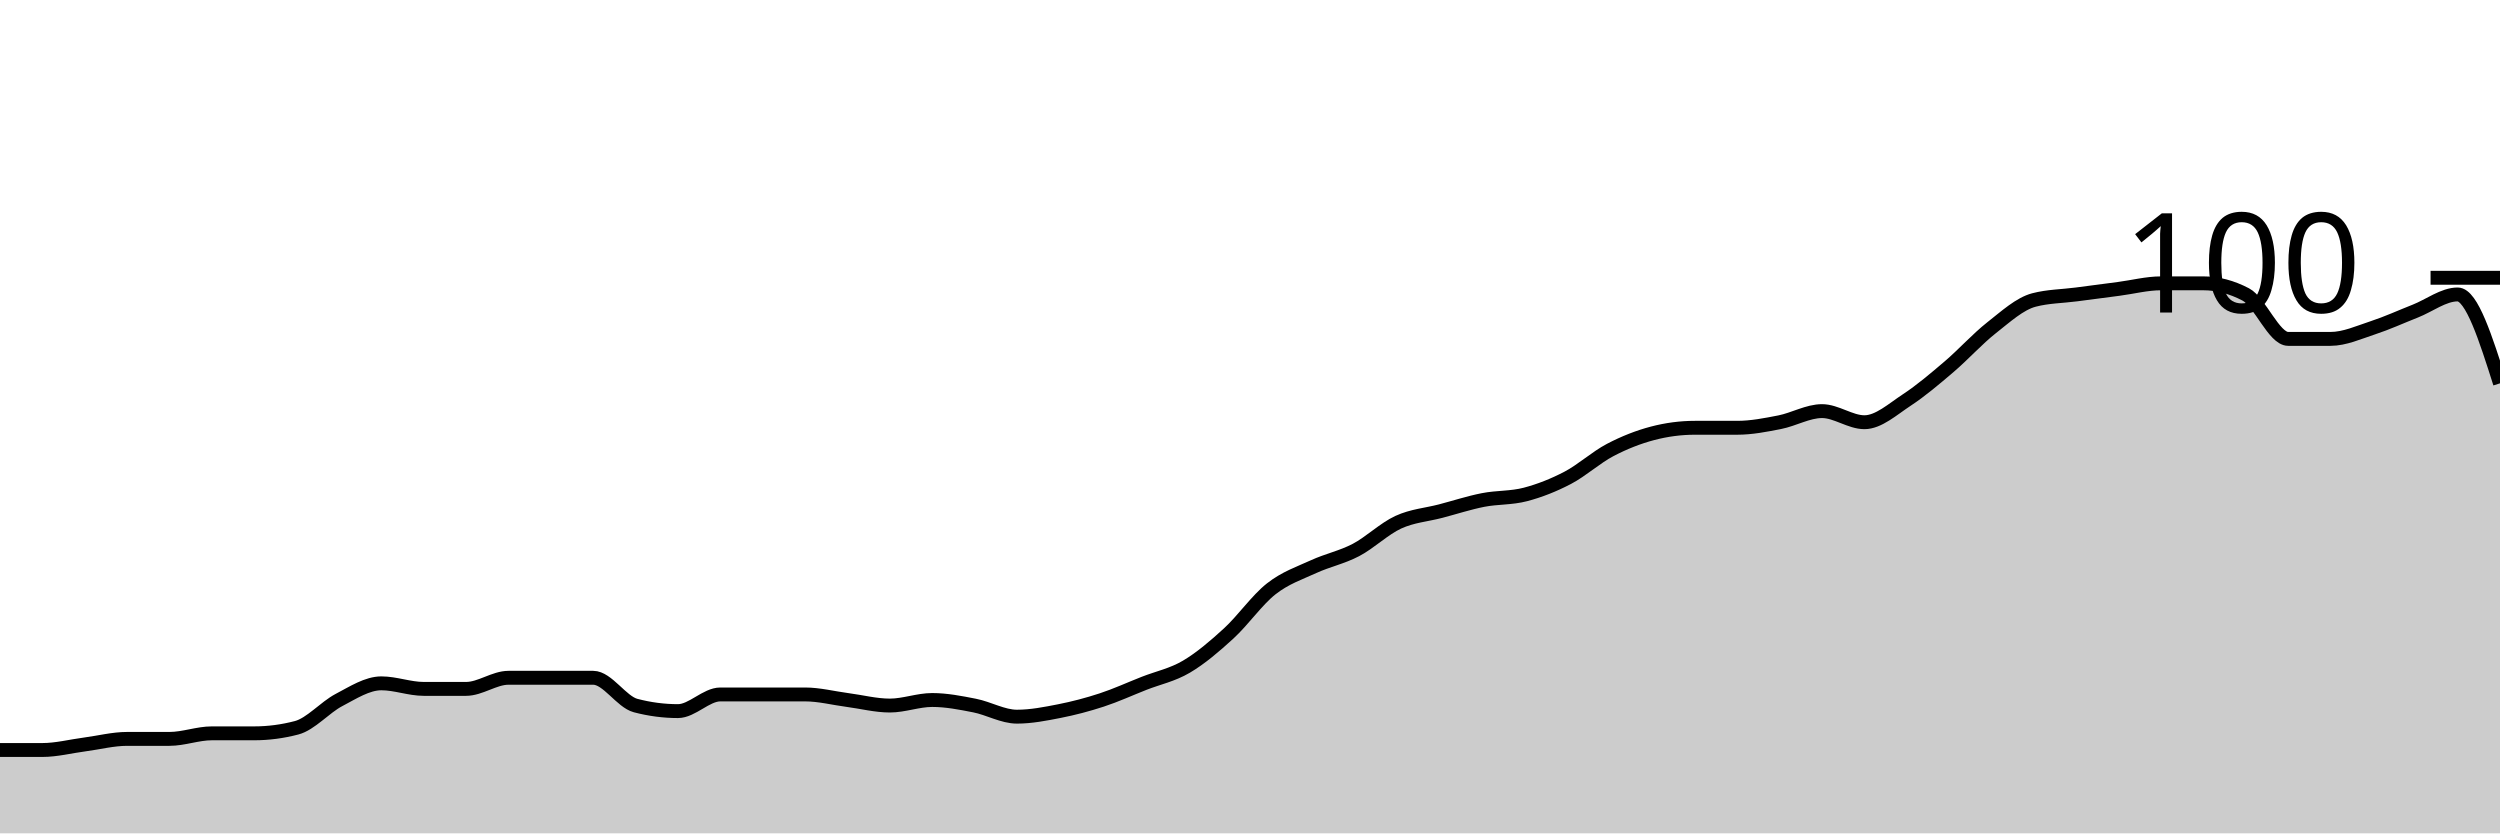
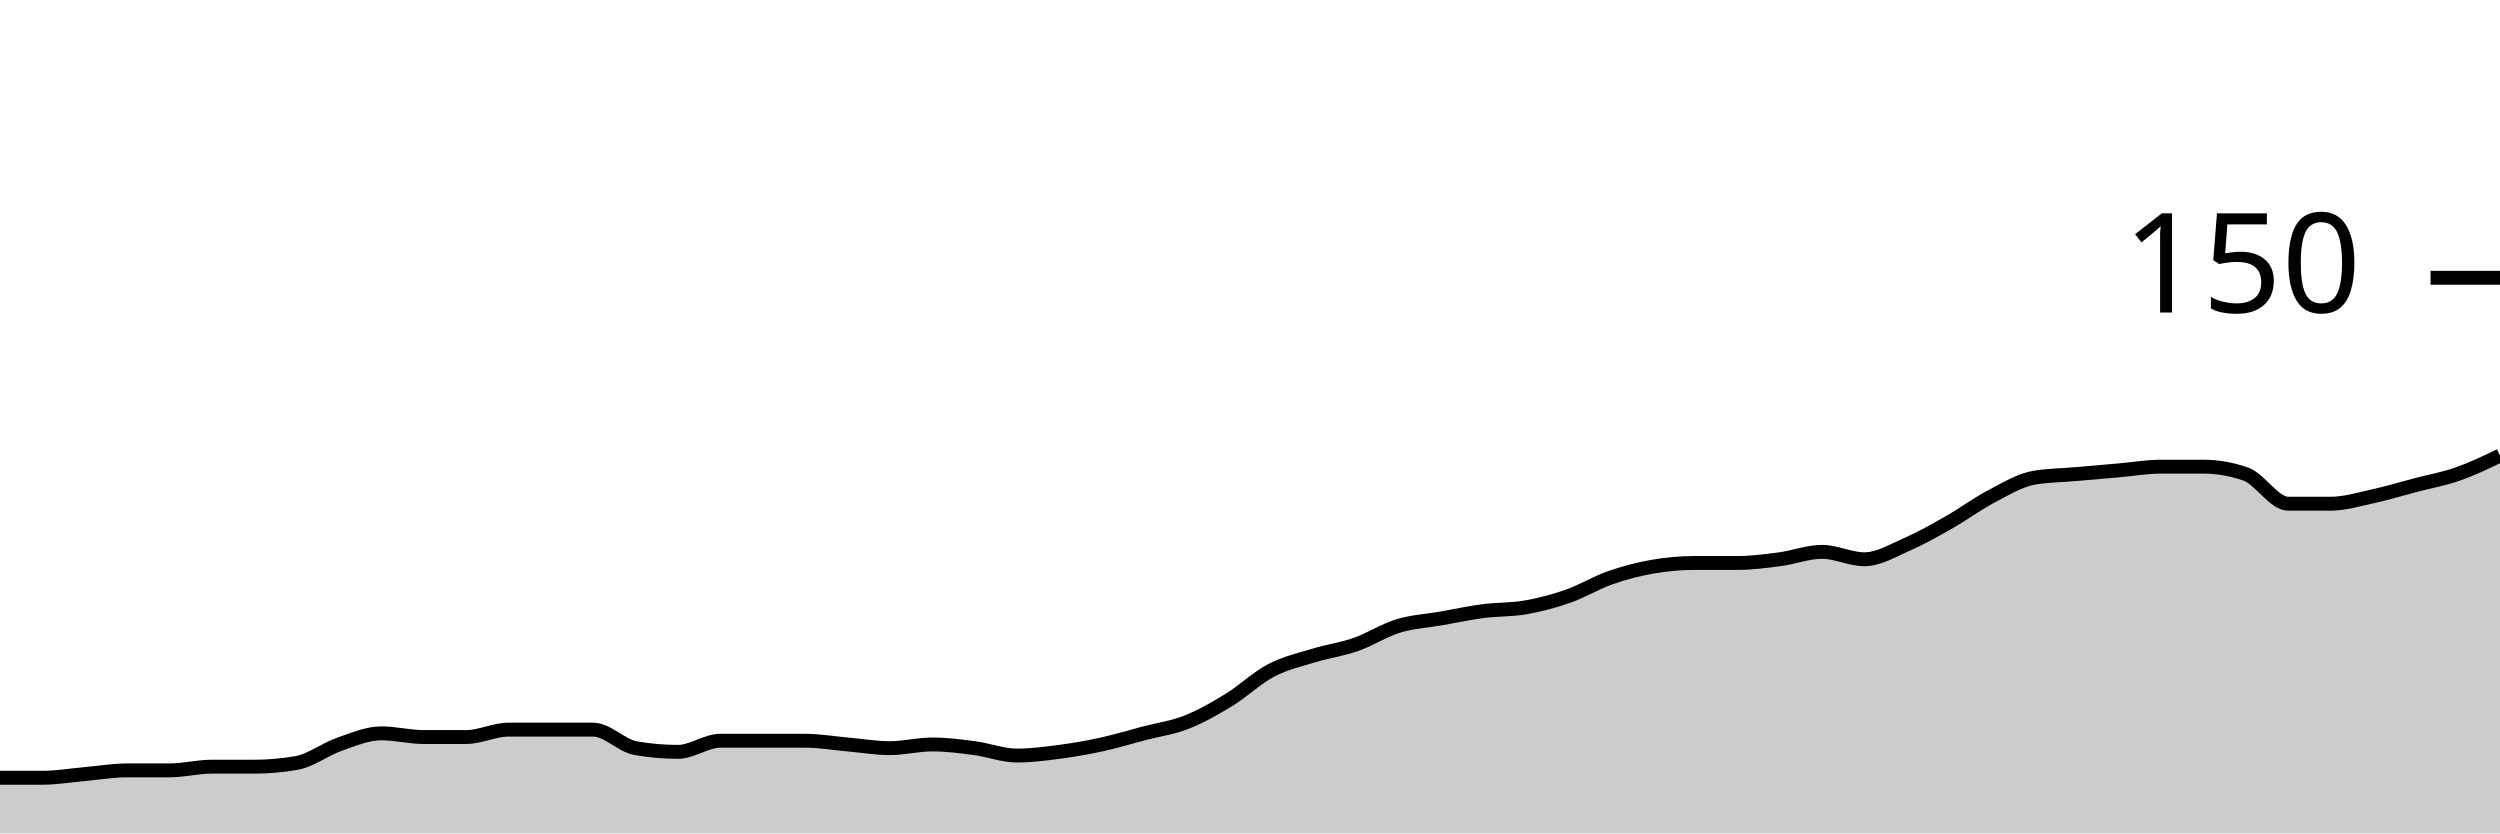
<svg xmlns="http://www.w3.org/2000/svg" viewBox="0 0 180 60">
  <g transform="translate(0,20)">
-     <path class="area" fill="rgba(0, 0, 0, 0.2)" d="M0,34C1.017,34,2.034,34,3.051,34C4.068,34,5.085,33.733,6.102,33.6C7.119,33.467,8.136,33.2,9.153,33.2C10.169,33.2,11.186,33.2,12.203,33.2C13.22,33.2,14.237,32.8,15.254,32.8C16.271,32.8,17.288,32.8,18.305,32.8C19.322,32.8,20.339,32.667,21.356,32.4C22.373,32.133,23.39,30.933,24.407,30.4C25.424,29.867,26.441,29.2,27.458,29.2C28.475,29.2,29.492,29.6,30.508,29.6C31.525,29.6,32.542,29.6,33.559,29.6C34.576,29.6,35.593,28.8,36.61,28.8C37.627,28.8,38.644,28.8,39.661,28.8C40.678,28.8,41.695,28.8,42.712,28.8C43.729,28.8,44.746,30.533,45.763,30.8C46.78,31.067,47.797,31.2,48.814,31.2C49.831,31.2,50.847,30,51.864,30C52.881,30,53.898,30,54.915,30C55.932,30,56.949,30,57.966,30C58.983,30,60,30.267,61.017,30.4C62.034,30.533,63.051,30.8,64.068,30.8C65.085,30.8,66.102,30.4,67.119,30.4C68.136,30.4,69.153,30.6,70.169,30.8C71.186,31,72.203,31.6,73.22,31.6C74.237,31.6,75.254,31.4,76.271,31.2C77.288,31,78.305,30.733,79.322,30.4C80.339,30.067,81.356,29.6,82.373,29.2C83.39,28.8,84.407,28.6,85.424,28C86.441,27.4,87.458,26.533,88.475,25.6C89.492,24.667,90.508,23.2,91.525,22.4C92.542,21.6,93.559,21.267,94.576,20.8C95.593,20.333,96.61,20.133,97.627,19.6C98.644,19.067,99.661,18.067,100.678,17.6C101.695,17.133,102.712,17.067,103.729,16.8C104.746,16.533,105.763,16.2,106.78,16C107.797,15.8,108.814,15.867,109.831,15.6C110.847,15.333,111.864,14.933,112.881,14.4C113.898,13.867,114.915,12.933,115.932,12.4C116.949,11.867,117.966,11.467,118.983,11.2C120,10.933,121.017,10.8,122.034,10.8C123.051,10.8,124.068,10.8,125.085,10.8C126.102,10.8,127.119,10.6,128.136,10.4C129.153,10.2,130.169,9.6,131.186,9.6C132.203,9.6,133.22,10.4,134.237,10.4C135.254,10.4,136.271,9.467,137.288,8.8C138.305,8.133,139.322,7.267,140.339,6.4C141.356,5.533,142.373,4.4,143.39,3.6C144.407,2.8,145.424,1.867,146.441,1.6C147.458,1.333,148.475,1.333,149.492,1.2C150.508,1.067,151.525,0.933,152.542,0.8C153.559,0.667,154.576,0.4,155.593,0.4C156.61,0.4,157.627,0.4,158.644,0.4C159.661,0.4,160.678,0.667,161.695,1.2C162.712,1.733,163.729,4.4,164.746,4.4C165.763,4.4,166.78,4.4,167.797,4.4C168.814,4.4,169.831,3.933,170.847,3.6C171.864,3.267,172.881,2.8,173.898,2.4C174.915,2,175.932,1.2,176.949,1.2C177.966,1.2,178.983,4.4,180,7.6L180,40C178.983,40,177.966,40,176.949,40C175.932,40,174.915,40,173.898,40C172.881,40,171.864,40,170.847,40C169.831,40,168.814,40,167.797,40C166.78,40,165.763,40,164.746,40C163.729,40,162.712,40,161.695,40C160.678,40,159.661,40,158.644,40C157.627,40,156.61,40,155.593,40C154.576,40,153.559,40,152.542,40C151.525,40,150.508,40,149.492,40C148.475,40,147.458,40,146.441,40C145.424,40,144.407,40,143.39,40C142.373,40,141.356,40,140.339,40C139.322,40,138.305,40,137.288,40C136.271,40,135.254,40,134.237,40C133.22,40,132.203,40,131.186,40C130.169,40,129.153,40,128.136,40C127.119,40,126.102,40,125.085,40C124.068,40,123.051,40,122.034,40C121.017,40,120,40,118.983,40C117.966,40,116.949,40,115.932,40C114.915,40,113.898,40,112.881,40C111.864,40,110.847,40,109.831,40C108.814,40,107.797,40,106.78,40C105.763,40,104.746,40,103.729,40C102.712,40,101.695,40,100.678,40C99.661,40,98.644,40,97.627,40C96.61,40,95.593,40,94.576,40C93.559,40,92.542,40,91.525,40C90.508,40,89.492,40,88.475,40C87.458,40,86.441,40,85.424,40C84.407,40,83.39,40,82.373,40C81.356,40,80.339,40,79.322,40C78.305,40,77.288,40,76.271,40C75.254,40,74.237,40,73.22,40C72.203,40,71.186,40,70.169,40C69.153,40,68.136,40,67.119,40C66.102,40,65.085,40,64.068,40C63.051,40,62.034,40,61.017,40C60,40,58.983,40,57.966,40C56.949,40,55.932,40,54.915,40C53.898,40,52.881,40,51.864,40C50.847,40,49.831,40,48.814,40C47.797,40,46.78,40,45.763,40C44.746,40,43.729,40,42.712,40C41.695,40,40.678,40,39.661,40C38.644,40,37.627,40,36.61,40C35.593,40,34.576,40,33.559,40C32.542,40,31.525,40,30.508,40C29.492,40,28.475,40,27.458,40C26.441,40,25.424,40,24.407,40C23.39,40,22.373,40,21.356,40C20.339,40,19.322,40,18.305,40C17.288,40,16.271,40,15.254,40C14.237,40,13.22,40,12.203,40C11.186,40,10.169,40,9.153,40C8.136,40,7.119,40,6.102,40C5.085,40,4.068,40,3.051,40C2.034,40,1.017,40,0,40Z" />
-     <path class="line" stroke="black" fill="none" d="M0,34C1.017,34,2.034,34,3.051,34C4.068,34,5.085,33.733,6.102,33.6C7.119,33.467,8.136,33.2,9.153,33.2C10.169,33.2,11.186,33.2,12.203,33.2C13.22,33.2,14.237,32.8,15.254,32.8C16.271,32.8,17.288,32.8,18.305,32.8C19.322,32.8,20.339,32.667,21.356,32.4C22.373,32.133,23.39,30.933,24.407,30.4C25.424,29.867,26.441,29.2,27.458,29.2C28.475,29.2,29.492,29.6,30.508,29.6C31.525,29.6,32.542,29.6,33.559,29.6C34.576,29.6,35.593,28.8,36.61,28.8C37.627,28.8,38.644,28.8,39.661,28.8C40.678,28.8,41.695,28.8,42.712,28.8C43.729,28.8,44.746,30.533,45.763,30.8C46.78,31.067,47.797,31.2,48.814,31.2C49.831,31.2,50.847,30,51.864,30C52.881,30,53.898,30,54.915,30C55.932,30,56.949,30,57.966,30C58.983,30,60,30.267,61.017,30.4C62.034,30.533,63.051,30.8,64.068,30.8C65.085,30.8,66.102,30.4,67.119,30.4C68.136,30.4,69.153,30.6,70.169,30.8C71.186,31,72.203,31.6,73.22,31.6C74.237,31.6,75.254,31.4,76.271,31.2C77.288,31,78.305,30.733,79.322,30.4C80.339,30.067,81.356,29.6,82.373,29.2C83.39,28.8,84.407,28.6,85.424,28C86.441,27.4,87.458,26.533,88.475,25.6C89.492,24.667,90.508,23.2,91.525,22.4C92.542,21.6,93.559,21.267,94.576,20.8C95.593,20.333,96.61,20.133,97.627,19.6C98.644,19.067,99.661,18.067,100.678,17.6C101.695,17.133,102.712,17.067,103.729,16.8C104.746,16.533,105.763,16.2,106.78,16C107.797,15.8,108.814,15.867,109.831,15.6C110.847,15.333,111.864,14.933,112.881,14.4C113.898,13.867,114.915,12.933,115.932,12.4C116.949,11.867,117.966,11.467,118.983,11.2C120,10.933,121.017,10.8,122.034,10.8C123.051,10.8,124.068,10.8,125.085,10.8C126.102,10.8,127.119,10.6,128.136,10.4C129.153,10.2,130.169,9.6,131.186,9.6C132.203,9.6,133.22,10.4,134.237,10.4C135.254,10.4,136.271,9.467,137.288,8.8C138.305,8.133,139.322,7.267,140.339,6.4C141.356,5.533,142.373,4.4,143.39,3.6C144.407,2.8,145.424,1.867,146.441,1.6C147.458,1.333,148.475,1.333,149.492,1.2C150.508,1.067,151.525,0.933,152.542,0.8C153.559,0.667,154.576,0.4,155.593,0.4C156.61,0.4,157.627,0.4,158.644,0.4C159.661,0.4,160.678,0.667,161.695,1.2C162.712,1.733,163.729,4.4,164.746,4.4C165.763,4.4,166.78,4.4,167.797,4.4C168.814,4.4,169.831,3.933,170.847,3.6C171.864,3.267,172.881,2.8,173.898,2.4C174.915,2,175.932,1.2,176.949,1.2C177.966,1.2,178.983,4.4,180,7.6" />
+     <path class="area" fill="rgba(0, 0, 0, 0.2)" d="M0,36C1.017,36,2.034,36,3.051,36C4.068,36,5.085,35.822,6.102,35.733C7.119,35.644,8.136,35.467,9.153,35.467C10.169,35.467,11.186,35.467,12.203,35.467C13.22,35.467,14.237,35.2,15.254,35.2C16.271,35.2,17.288,35.2,18.305,35.2C19.322,35.2,20.339,35.111,21.356,34.933C22.373,34.756,23.39,33.956,24.407,33.6C25.424,33.244,26.441,32.8,27.458,32.8C28.475,32.8,29.492,33.067,30.508,33.067C31.525,33.067,32.542,33.067,33.559,33.067C34.576,33.067,35.593,32.533,36.61,32.533C37.627,32.533,38.644,32.533,39.661,32.533C40.678,32.533,41.695,32.533,42.712,32.533C43.729,32.533,44.746,33.689,45.763,33.867C46.78,34.044,47.797,34.133,48.814,34.133C49.831,34.133,50.847,33.333,51.864,33.333C52.881,33.333,53.898,33.333,54.915,33.333C55.932,33.333,56.949,33.333,57.966,33.333C58.983,33.333,60,33.511,61.017,33.6C62.034,33.689,63.051,33.867,64.068,33.867C65.085,33.867,66.102,33.6,67.119,33.6C68.136,33.6,69.153,33.733,70.169,33.867C71.186,34,72.203,34.4,73.22,34.4C74.237,34.4,75.254,34.267,76.271,34.133C77.288,34,78.305,33.822,79.322,33.6C80.339,33.378,81.356,33.067,82.373,32.8C83.39,32.533,84.407,32.4,85.424,32C86.441,31.6,87.458,31.022,88.475,30.4C89.492,29.778,90.508,28.8,91.525,28.267C92.542,27.733,93.559,27.511,94.576,27.2C95.593,26.889,96.61,26.756,97.627,26.4C98.644,26.044,99.661,25.378,100.678,25.067C101.695,24.756,102.712,24.711,103.729,24.533C104.746,24.356,105.763,24.133,106.78,24C107.797,23.867,108.814,23.911,109.831,23.733C110.847,23.556,111.864,23.289,112.881,22.933C113.898,22.578,114.915,21.956,115.932,21.6C116.949,21.244,117.966,20.978,118.983,20.8C120,20.622,121.017,20.533,122.034,20.533C123.051,20.533,124.068,20.533,125.085,20.533C126.102,20.533,127.119,20.4,128.136,20.267C129.153,20.133,130.169,19.733,131.186,19.733C132.203,19.733,133.22,20.267,134.237,20.267C135.254,20.267,136.271,19.644,137.288,19.2C138.305,18.756,139.322,18.178,140.339,17.6C141.356,17.022,142.373,16.267,143.39,15.733C144.407,15.2,145.424,14.578,146.441,14.4C147.458,14.222,148.475,14.222,149.492,14.133C150.508,14.044,151.525,13.956,152.542,13.867C153.559,13.778,154.576,13.6,155.593,13.6C156.61,13.6,157.627,13.6,158.644,13.6C159.661,13.6,160.678,13.778,161.695,14.133C162.712,14.489,163.729,16.267,164.746,16.267C165.763,16.267,166.78,16.267,167.797,16.267C168.814,16.267,169.831,15.956,170.847,15.733C171.864,15.511,172.881,15.2,173.898,14.933C174.915,14.667,175.932,14.489,176.949,14.133C177.966,13.778,178.983,13.289,180,12.8L180,40C178.983,40,177.966,40,176.949,40C175.932,40,174.915,40,173.898,40C172.881,40,171.864,40,170.847,40C169.831,40,168.814,40,167.797,40C166.78,40,165.763,40,164.746,40C163.729,40,162.712,40,161.695,40C160.678,40,159.661,40,158.644,40C157.627,40,156.61,40,155.593,40C154.576,40,153.559,40,152.542,40C151.525,40,150.508,40,149.492,40C148.475,40,147.458,40,146.441,40C145.424,40,144.407,40,143.39,40C142.373,40,141.356,40,140.339,40C139.322,40,138.305,40,137.288,40C136.271,40,135.254,40,134.237,40C133.22,40,132.203,40,131.186,40C130.169,40,129.153,40,128.136,40C127.119,40,126.102,40,125.085,40C124.068,40,123.051,40,122.034,40C121.017,40,120,40,118.983,40C117.966,40,116.949,40,115.932,40C114.915,40,113.898,40,112.881,40C111.864,40,110.847,40,109.831,40C108.814,40,107.797,40,106.78,40C105.763,40,104.746,40,103.729,40C102.712,40,101.695,40,100.678,40C99.661,40,98.644,40,97.627,40C96.61,40,95.593,40,94.576,40C93.559,40,92.542,40,91.525,40C90.508,40,89.492,40,88.475,40C87.458,40,86.441,40,85.424,40C84.407,40,83.39,40,82.373,40C81.356,40,80.339,40,79.322,40C78.305,40,77.288,40,76.271,40C75.254,40,74.237,40,73.22,40C72.203,40,71.186,40,70.169,40C69.153,40,68.136,40,67.119,40C66.102,40,65.085,40,64.068,40C63.051,40,62.034,40,61.017,40C60,40,58.983,40,57.966,40C56.949,40,55.932,40,54.915,40C53.898,40,52.881,40,51.864,40C50.847,40,49.831,40,48.814,40C47.797,40,46.78,40,45.763,40C44.746,40,43.729,40,42.712,40C41.695,40,40.678,40,39.661,40C38.644,40,37.627,40,36.61,40C35.593,40,34.576,40,33.559,40C32.542,40,31.525,40,30.508,40C29.492,40,28.475,40,27.458,40C26.441,40,25.424,40,24.407,40C23.39,40,22.373,40,21.356,40C20.339,40,19.322,40,18.305,40C17.288,40,16.271,40,15.254,40C14.237,40,13.22,40,12.203,40C11.186,40,10.169,40,9.153,40C8.136,40,7.119,40,6.102,40C5.085,40,4.068,40,3.051,40C2.034,40,1.017,40,0,40Z" />
+     <path class="line" stroke="black" fill="none" d="M0,36C1.017,36,2.034,36,3.051,36C4.068,36,5.085,35.822,6.102,35.733C7.119,35.644,8.136,35.467,9.153,35.467C10.169,35.467,11.186,35.467,12.203,35.467C13.22,35.467,14.237,35.2,15.254,35.2C16.271,35.2,17.288,35.2,18.305,35.2C19.322,35.2,20.339,35.111,21.356,34.933C22.373,34.756,23.39,33.956,24.407,33.6C25.424,33.244,26.441,32.8,27.458,32.8C28.475,32.8,29.492,33.067,30.508,33.067C31.525,33.067,32.542,33.067,33.559,33.067C34.576,33.067,35.593,32.533,36.61,32.533C37.627,32.533,38.644,32.533,39.661,32.533C40.678,32.533,41.695,32.533,42.712,32.533C43.729,32.533,44.746,33.689,45.763,33.867C46.78,34.044,47.797,34.133,48.814,34.133C49.831,34.133,50.847,33.333,51.864,33.333C52.881,33.333,53.898,33.333,54.915,33.333C55.932,33.333,56.949,33.333,57.966,33.333C58.983,33.333,60,33.511,61.017,33.6C62.034,33.689,63.051,33.867,64.068,33.867C65.085,33.867,66.102,33.6,67.119,33.6C68.136,33.6,69.153,33.733,70.169,33.867C71.186,34,72.203,34.4,73.22,34.4C74.237,34.4,75.254,34.267,76.271,34.133C77.288,34,78.305,33.822,79.322,33.6C80.339,33.378,81.356,33.067,82.373,32.8C83.39,32.533,84.407,32.4,85.424,32C86.441,31.6,87.458,31.022,88.475,30.4C89.492,29.778,90.508,28.8,91.525,28.267C92.542,27.733,93.559,27.511,94.576,27.2C95.593,26.889,96.61,26.756,97.627,26.4C98.644,26.044,99.661,25.378,100.678,25.067C101.695,24.756,102.712,24.711,103.729,24.533C104.746,24.356,105.763,24.133,106.78,24C107.797,23.867,108.814,23.911,109.831,23.733C110.847,23.556,111.864,23.289,112.881,22.933C113.898,22.578,114.915,21.956,115.932,21.6C116.949,21.244,117.966,20.978,118.983,20.8C120,20.622,121.017,20.533,122.034,20.533C123.051,20.533,124.068,20.533,125.085,20.533C126.102,20.533,127.119,20.4,128.136,20.267C129.153,20.133,130.169,19.733,131.186,19.733C132.203,19.733,133.22,20.267,134.237,20.267C135.254,20.267,136.271,19.644,137.288,19.2C138.305,18.756,139.322,18.178,140.339,17.6C141.356,17.022,142.373,16.267,143.39,15.733C144.407,15.2,145.424,14.578,146.441,14.4C147.458,14.222,148.475,14.222,149.492,14.133C150.508,14.044,151.525,13.956,152.542,13.867C153.559,13.778,154.576,13.6,155.593,13.6C156.61,13.6,157.627,13.6,158.644,13.6C159.661,13.6,160.678,13.778,161.695,14.133C162.712,14.489,163.729,16.267,164.746,16.267C165.763,16.267,166.78,16.267,167.797,16.267C168.814,16.267,169.831,15.956,170.847,15.733C171.864,15.511,172.881,15.2,173.898,14.933C174.915,14.667,175.932,14.489,176.949,14.133C177.966,13.778,178.983,13.289,180,12.8" />
    <path class="axis-ceiling" stroke-width="1" stroke="black" fill="none" d="M175,0L180,0" />
-     <text class="axis-ceiling-label" font-family="sans-serif" text-anchor="end" font-size="10px" x="170" y="2.5">100</text>
+     <text class="axis-ceiling-label" font-family="sans-serif" text-anchor="end" font-size="10px" x="170" y="2.5">150</text>
  </g>
</svg>
